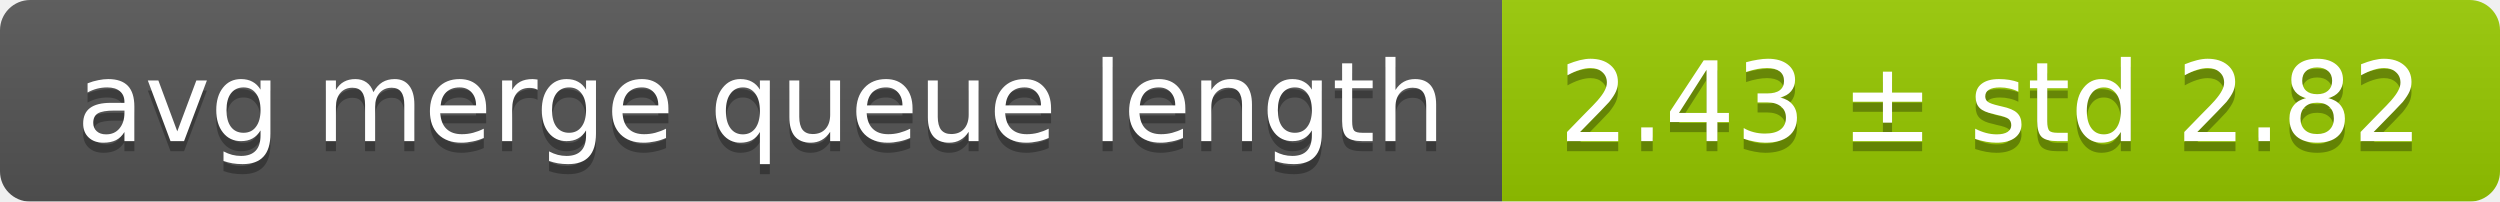
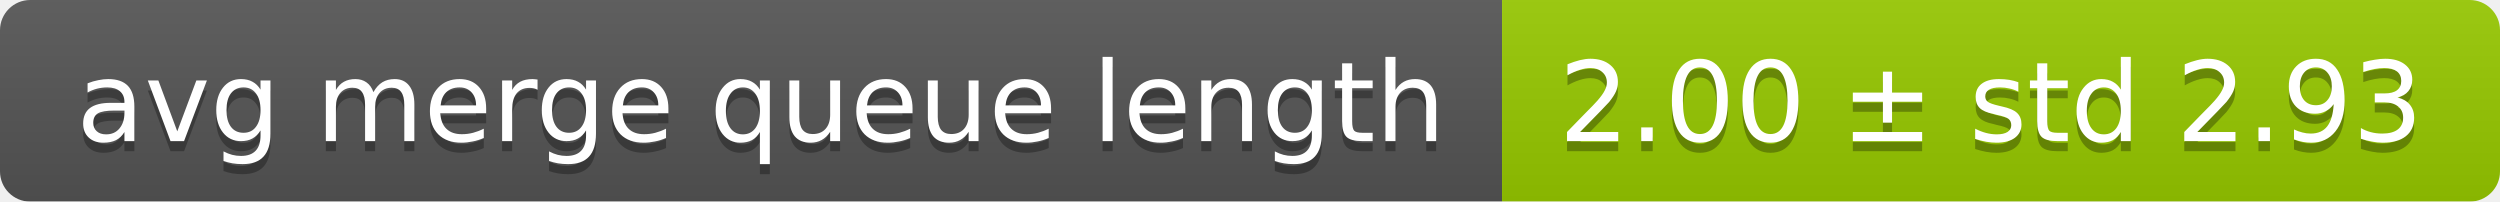
<svg xmlns="http://www.w3.org/2000/svg" width="248" height="20">
  <linearGradient id="smooth" x2="0" y2="100%">
    <stop offset="0" stop-color="#bbb" stop-opacity=".1" />
    <stop offset="1" stop-opacity=".1" />
  </linearGradient>
  <mask id="round">
    <rect width="248" height="20" rx="3" fill="#fff" />
  </mask>
  <g mask="url(#round)">
    <rect width="149" height="20" fill="#555" />
    <rect x="149" width="99" height="20" fill="#97ca00" />
    <rect width="248" height="20" fill="url(#smooth)" />
  </g>
  <g fill="#fff" text-anchor="middle" font-family="DejaVu Sans,Verdana,Geneva,sans-serif" font-size="11">
    <text x="75.5" y="15" fill="#010101" fill-opacity=".3">avg merge queue length</text>
    <text x="75.5" y="14">avg merge queue length</text>
-     <text x="197.5" y="15" fill="#010101" fill-opacity=".3">2.43 ± std 2.82</text>
-     <text x="197.5" y="14">2.43 ± std 2.82</text>
+     <text x="197.5" y="15" fill="#010101" fill-opacity=".3">2.00 ± std 2.93</text>
+     <text x="197.5" y="14">2.00 ± std 2.93</text>
  </g>
</svg>
